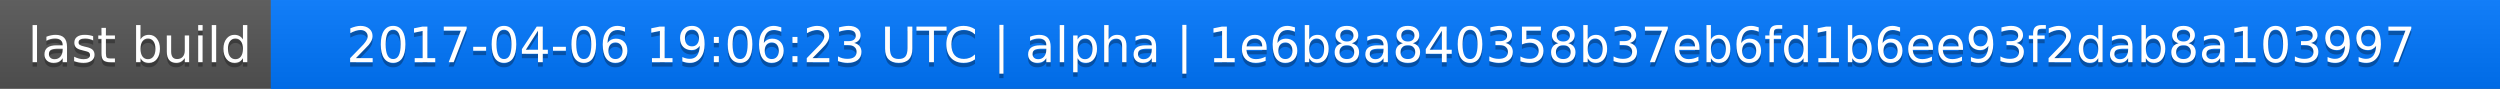
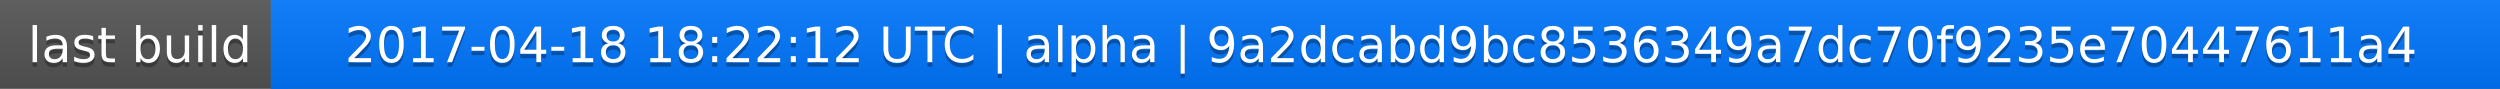
<svg xmlns="http://www.w3.org/2000/svg" width="563" height="20">
  <linearGradient id="a" x2="0" y2="100%">
    <stop offset="0" stop-color="#bbb" stop-opacity=".1" />
    <stop offset="1" stop-opacity=".1" />
  </linearGradient>
  <rect rx="0" width="563" height="20" fill="#555" />
  <rect rx="0" x="61" width="502" height="20" fill="#07f" />
  <path fill="#07f" d="M61 0h4v20h-4z" />
  <rect rx="0" width="563" height="20" fill="url(#a)" />
  <g fill="#fff" text-anchor="middle" font-family="DejaVu Sans,Verdana,Geneva,sans-serif" font-size="11">
    <text x="31.5" y="15" fill="#010101" fill-opacity=".3">last build</text>
    <text x="31.5" y="14">last build</text>
-     <text x="311" y="15" fill="#010101" fill-opacity=".3">2017-04-06 19:06:23 UTC | alpha | 1e6b8a840358b37eb6fd1b6ee93f2dab8a103997</text>
-     <text x="311" y="14">2017-04-06 19:06:23 UTC | alpha | 1e6b8a840358b37eb6fd1b6ee93f2dab8a103997</text>
+     <text x="311" y="15" fill="#010101" fill-opacity=".3">2017-04-18 18:22:12 UTC | alpha | 9a2dcabd9bc8536349a7dc70f9235e70447611a4</text>
+     <text x="311" y="14">2017-04-18 18:22:12 UTC | alpha | 9a2dcabd9bc8536349a7dc70f9235e70447611a4</text>
  </g>
</svg>
